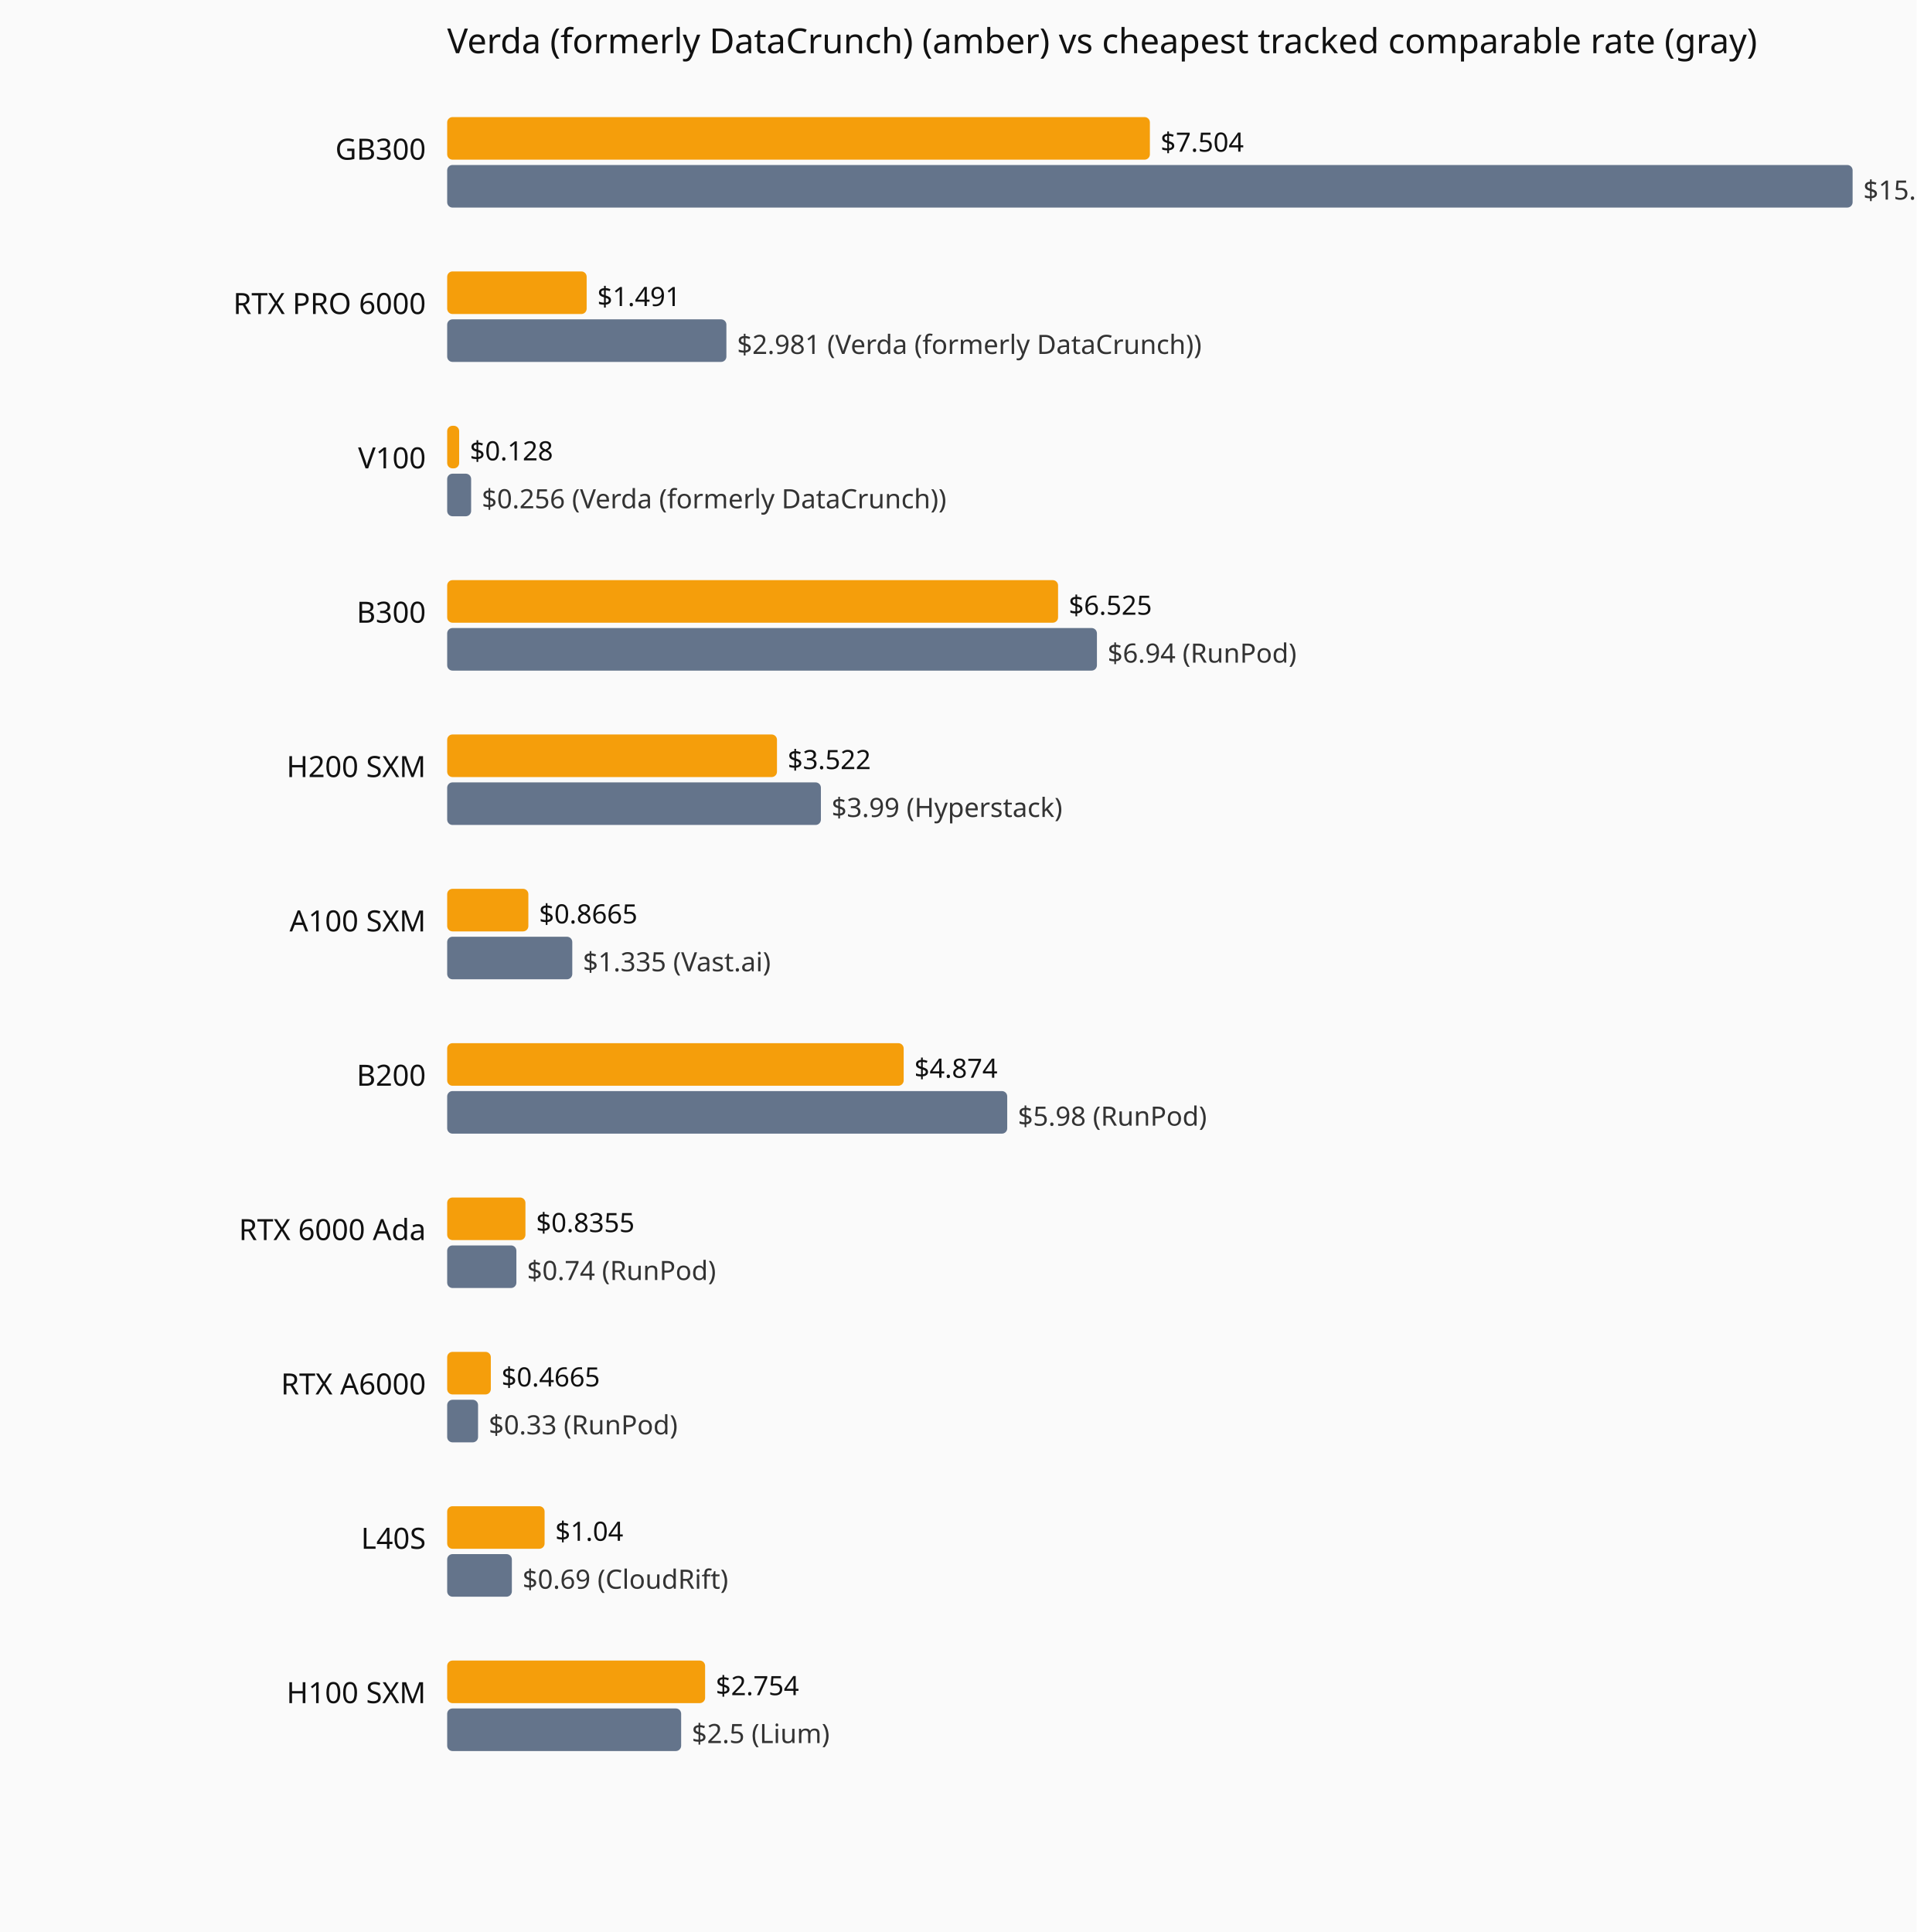
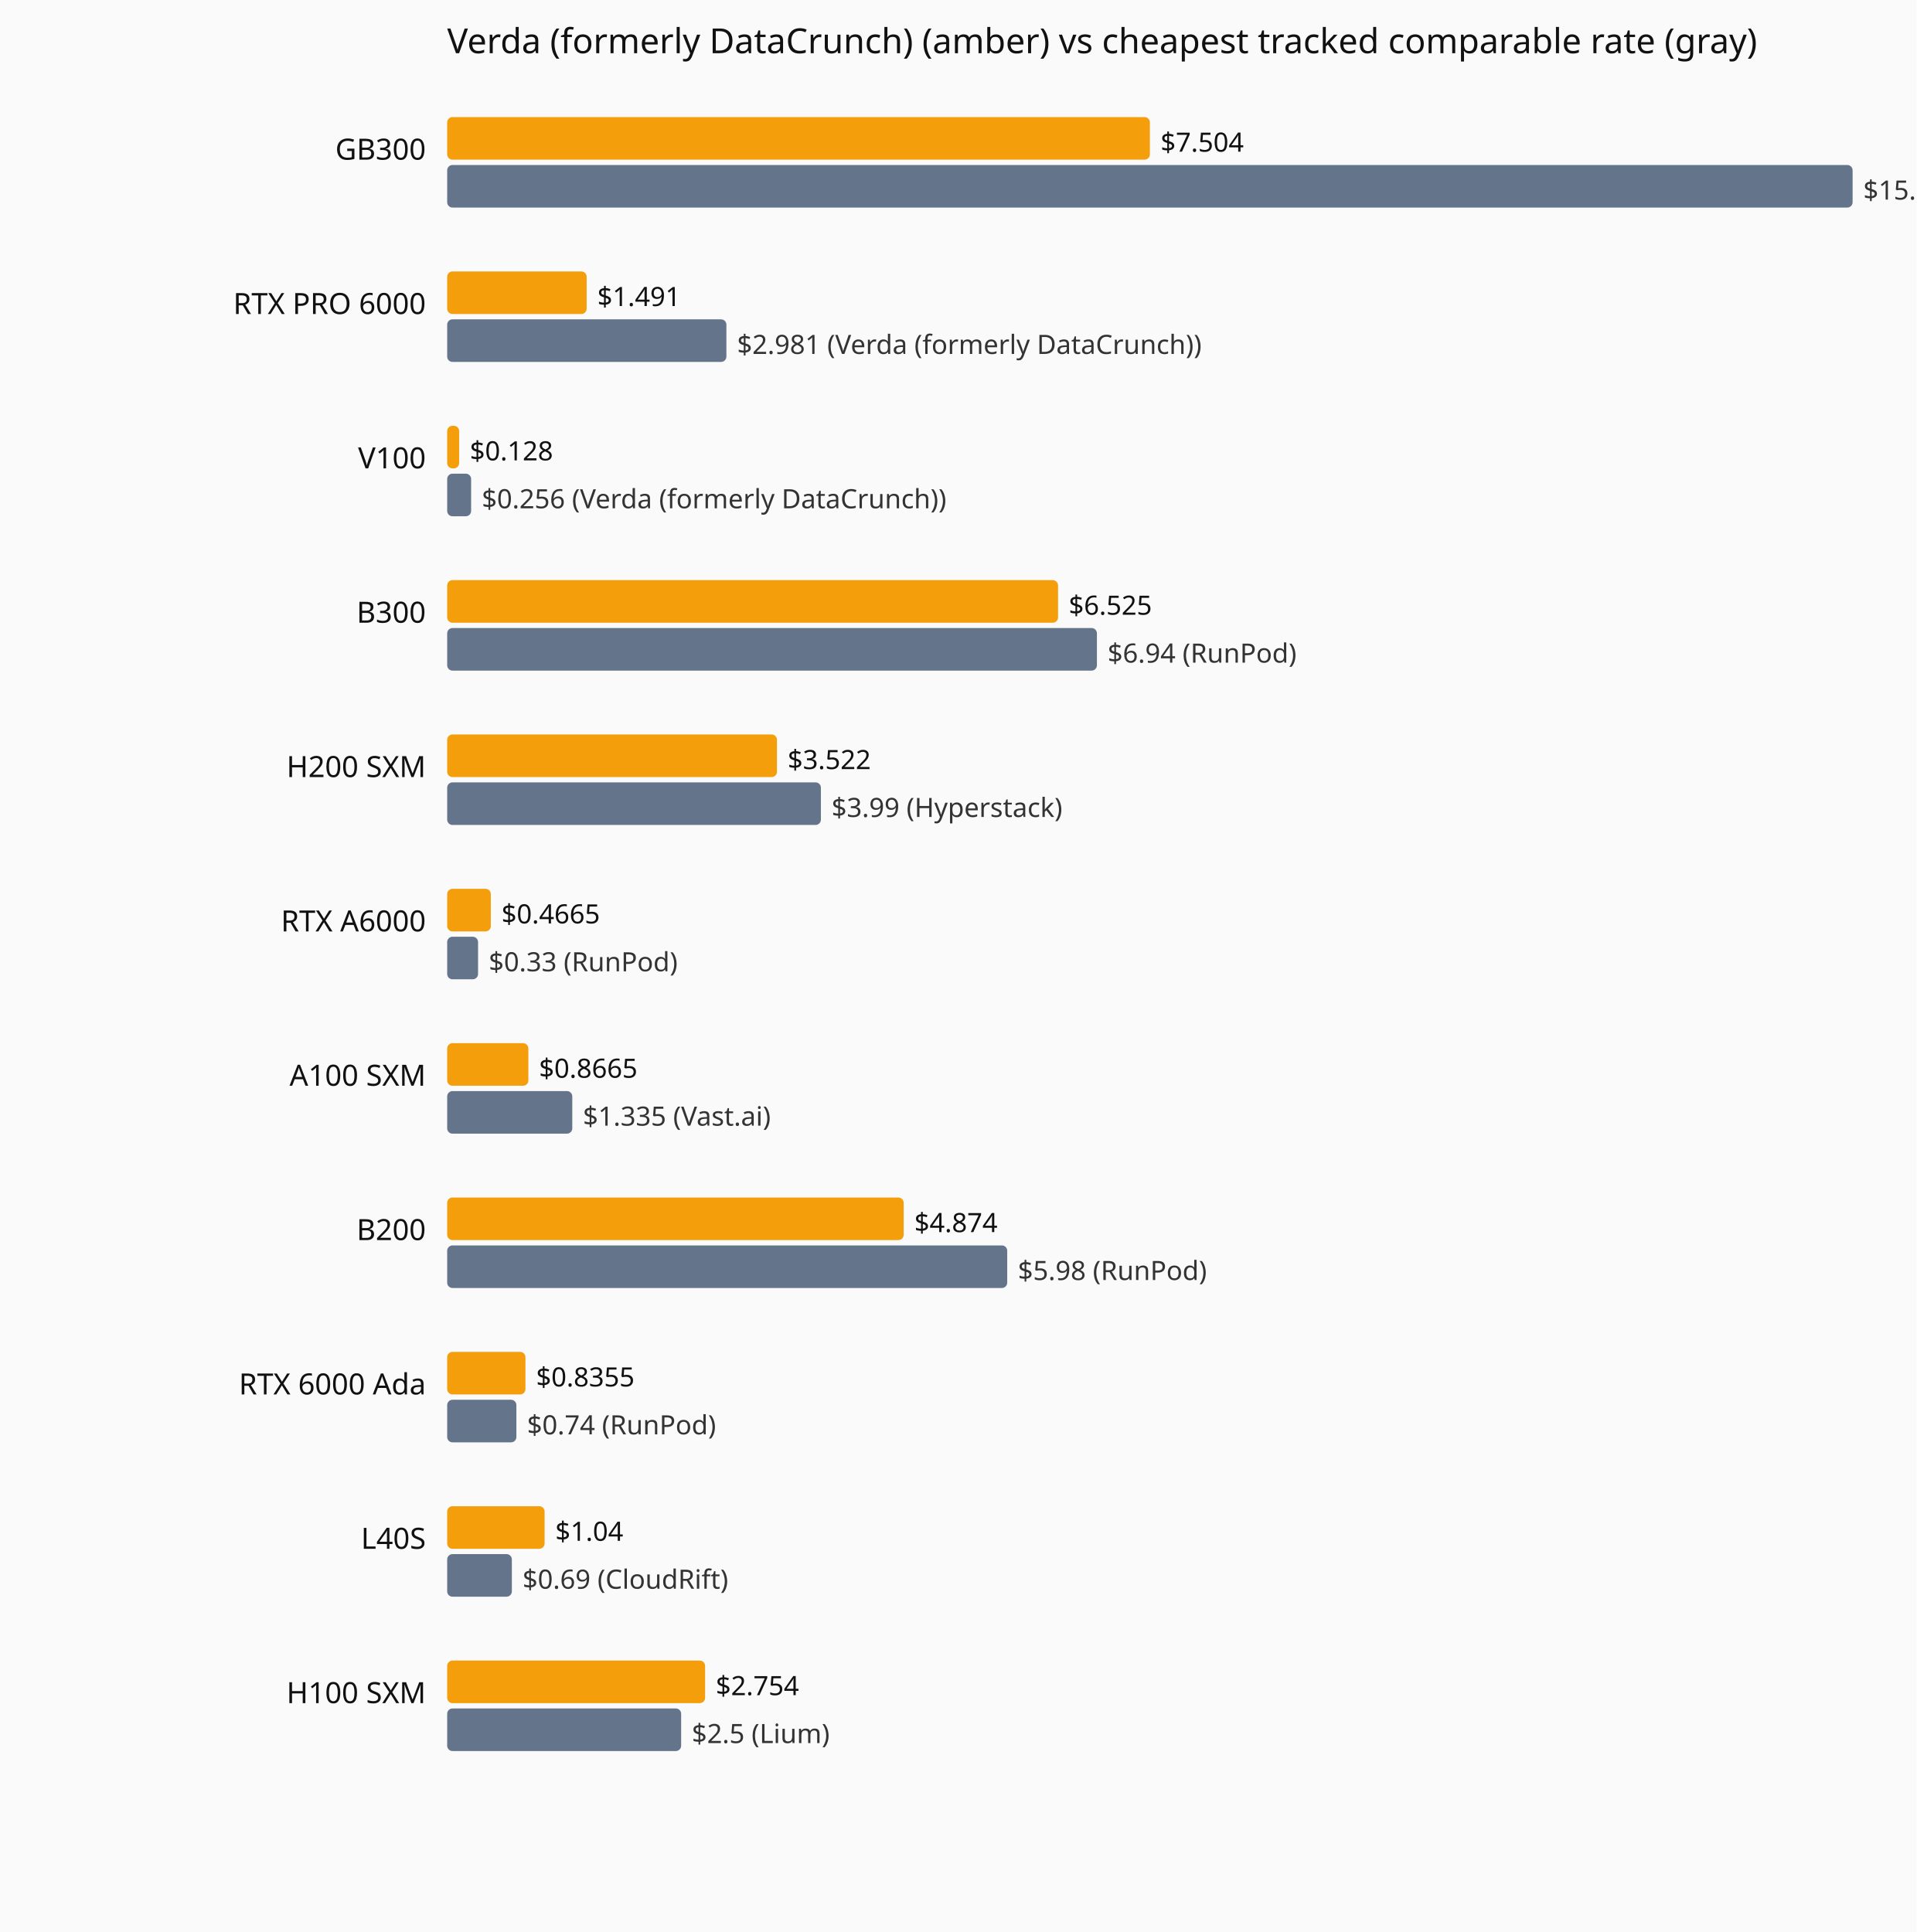
<svg xmlns="http://www.w3.org/2000/svg" viewBox="0 0 720 726" role="img" aria-label="Current hourly rate versus the cheapest tracked vendor, by GPU model.">
  <rect width="720" height="726" fill="#fafafa" />
  <text x="168" y="20" font-family="system-ui,sans-serif" font-size="13" fill="#111">Verda (formerly DataCrunch) (amber) vs cheapest tracked comparable rate (gray)</text>
  <text x="160" y="60" text-anchor="end" font-family="system-ui,sans-serif" font-size="11" fill="#111">GB300</text>
  <rect x="168" y="44" width="264.0" height="16" fill="#f59e0b" rx="2" />
  <text x="436.0" y="57" font-family="system-ui,sans-serif" font-size="10" fill="#111">$7.504</text>
  <rect x="168" y="62" width="528.0" height="16" fill="#64748b" rx="2" />
  <text x="700.0" y="75" font-family="system-ui,sans-serif" font-size="10" fill="#333">$15.01 (Verda (formerly DataCrunch))</text>
  <text x="160" y="118" text-anchor="end" font-family="system-ui,sans-serif" font-size="11" fill="#111">RTX PRO 6000</text>
  <rect x="168" y="102" width="52.4" height="16" fill="#f59e0b" rx="2" />
  <text x="224.4" y="115" font-family="system-ui,sans-serif" font-size="10" fill="#111">$1.491</text>
  <rect x="168" y="120" width="104.9" height="16" fill="#64748b" rx="2" />
  <text x="276.9" y="133" font-family="system-ui,sans-serif" font-size="10" fill="#333">$2.981 (Verda (formerly DataCrunch))</text>
  <text x="160" y="176" text-anchor="end" font-family="system-ui,sans-serif" font-size="11" fill="#111">V100</text>
  <rect x="168" y="160" width="4.5" height="16" fill="#f59e0b" rx="2" />
  <text x="176.5" y="173" font-family="system-ui,sans-serif" font-size="10" fill="#111">$0.128</text>
  <rect x="168" y="178" width="9.0" height="16" fill="#64748b" rx="2" />
  <text x="181.0" y="191" font-family="system-ui,sans-serif" font-size="10" fill="#333">$0.256 (Verda (formerly DataCrunch))</text>
  <text x="160" y="234" text-anchor="end" font-family="system-ui,sans-serif" font-size="11" fill="#111">B300</text>
  <rect x="168" y="218" width="229.5" height="16" fill="#f59e0b" rx="2" />
  <text x="401.5" y="231" font-family="system-ui,sans-serif" font-size="10" fill="#111">$6.525</text>
  <rect x="168" y="236" width="244.1" height="16" fill="#64748b" rx="2" />
  <text x="416.1" y="249" font-family="system-ui,sans-serif" font-size="10" fill="#333">$6.94 (RunPod)</text>
  <text x="160" y="292" text-anchor="end" font-family="system-ui,sans-serif" font-size="11" fill="#111">H200 SXM</text>
  <rect x="168" y="276" width="123.9" height="16" fill="#f59e0b" rx="2" />
  <text x="295.9" y="289" font-family="system-ui,sans-serif" font-size="10" fill="#111">$3.522</text>
  <rect x="168" y="294" width="140.4" height="16" fill="#64748b" rx="2" />
  <text x="312.4" y="307" font-family="system-ui,sans-serif" font-size="10" fill="#333">$3.99 (Hyperstack)</text>
-   <text x="160" y="350" text-anchor="end" font-family="system-ui,sans-serif" font-size="11" fill="#111">A100 SXM</text>
-   <rect x="168" y="334" width="30.5" height="16" fill="#f59e0b" rx="2" />
-   <text x="202.5" y="347" font-family="system-ui,sans-serif" font-size="10" fill="#111">$0.8665</text>
-   <rect x="168" y="352" width="47.0" height="16" fill="#64748b" rx="2" />
-   <text x="219.0" y="365" font-family="system-ui,sans-serif" font-size="10" fill="#333">$1.335 (Vast.ai)</text>
-   <text x="160" y="408" text-anchor="end" font-family="system-ui,sans-serif" font-size="11" fill="#111">B200</text>
-   <rect x="168" y="392" width="171.5" height="16" fill="#f59e0b" rx="2" />
-   <text x="343.5" y="405" font-family="system-ui,sans-serif" font-size="10" fill="#111">$4.874</text>
-   <rect x="168" y="410" width="210.4" height="16" fill="#64748b" rx="2" />
-   <text x="382.4" y="423" font-family="system-ui,sans-serif" font-size="10" fill="#333">$5.98 (RunPod)</text>
-   <text x="160" y="466" text-anchor="end" font-family="system-ui,sans-serif" font-size="11" fill="#111">RTX 6000 Ada</text>
-   <rect x="168" y="450" width="29.4" height="16" fill="#f59e0b" rx="2" />
-   <text x="201.4" y="463" font-family="system-ui,sans-serif" font-size="10" fill="#111">$0.8355</text>
-   <rect x="168" y="468" width="26.0" height="16" fill="#64748b" rx="2" />
-   <text x="198.0" y="481" font-family="system-ui,sans-serif" font-size="10" fill="#333">$0.74 (RunPod)</text>
-   <text x="160" y="524" text-anchor="end" font-family="system-ui,sans-serif" font-size="11" fill="#111">RTX A6000</text>
-   <rect x="168" y="508" width="16.4" height="16" fill="#f59e0b" rx="2" />
-   <text x="188.4" y="521" font-family="system-ui,sans-serif" font-size="10" fill="#111">$0.4665</text>
-   <rect x="168" y="526" width="11.6" height="16" fill="#64748b" rx="2" />
-   <text x="183.6" y="539" font-family="system-ui,sans-serif" font-size="10" fill="#333">$0.33 (RunPod)</text>
+   <text x="160" y="350" text-anchor="end" font-family="system-ui,sans-serif" font-size="11" fill="#111">RTX A6000</text>
+   <rect x="168" y="334" width="16.4" height="16" fill="#f59e0b" rx="2" />
+   <text x="188.4" y="347" font-family="system-ui,sans-serif" font-size="10" fill="#111">$0.4665</text>
+   <rect x="168" y="352" width="11.6" height="16" fill="#64748b" rx="2" />
+   <text x="183.6" y="365" font-family="system-ui,sans-serif" font-size="10" fill="#333">$0.33 (RunPod)</text>
+   <text x="160" y="408" text-anchor="end" font-family="system-ui,sans-serif" font-size="11" fill="#111">A100 SXM</text>
+   <rect x="168" y="392" width="30.5" height="16" fill="#f59e0b" rx="2" />
+   <text x="202.5" y="405" font-family="system-ui,sans-serif" font-size="10" fill="#111">$0.8665</text>
+   <rect x="168" y="410" width="47.0" height="16" fill="#64748b" rx="2" />
+   <text x="219.0" y="423" font-family="system-ui,sans-serif" font-size="10" fill="#333">$1.335 (Vast.ai)</text>
+   <text x="160" y="466" text-anchor="end" font-family="system-ui,sans-serif" font-size="11" fill="#111">B200</text>
+   <rect x="168" y="450" width="171.5" height="16" fill="#f59e0b" rx="2" />
+   <text x="343.5" y="463" font-family="system-ui,sans-serif" font-size="10" fill="#111">$4.874</text>
+   <rect x="168" y="468" width="210.4" height="16" fill="#64748b" rx="2" />
+   <text x="382.4" y="481" font-family="system-ui,sans-serif" font-size="10" fill="#333">$5.98 (RunPod)</text>
+   <text x="160" y="524" text-anchor="end" font-family="system-ui,sans-serif" font-size="11" fill="#111">RTX 6000 Ada</text>
+   <rect x="168" y="508" width="29.4" height="16" fill="#f59e0b" rx="2" />
+   <text x="201.4" y="521" font-family="system-ui,sans-serif" font-size="10" fill="#111">$0.8355</text>
+   <rect x="168" y="526" width="26.0" height="16" fill="#64748b" rx="2" />
+   <text x="198.0" y="539" font-family="system-ui,sans-serif" font-size="10" fill="#333">$0.74 (RunPod)</text>
  <text x="160" y="582" text-anchor="end" font-family="system-ui,sans-serif" font-size="11" fill="#111">L40S</text>
  <rect x="168" y="566" width="36.6" height="16" fill="#f59e0b" rx="2" />
  <text x="208.6" y="579" font-family="system-ui,sans-serif" font-size="10" fill="#111">$1.04</text>
  <rect x="168" y="584" width="24.3" height="16" fill="#64748b" rx="2" />
  <text x="196.3" y="597" font-family="system-ui,sans-serif" font-size="10" fill="#333">$0.69 (CloudRift)</text>
  <text x="160" y="640" text-anchor="end" font-family="system-ui,sans-serif" font-size="11" fill="#111">H100 SXM</text>
  <rect x="168" y="624" width="96.9" height="16" fill="#f59e0b" rx="2" />
  <text x="268.9" y="637" font-family="system-ui,sans-serif" font-size="10" fill="#111">$2.754</text>
  <rect x="168" y="642" width="87.9" height="16" fill="#64748b" rx="2" />
  <text x="259.9" y="655" font-family="system-ui,sans-serif" font-size="10" fill="#333">$2.5 (Lium)</text>
</svg>
